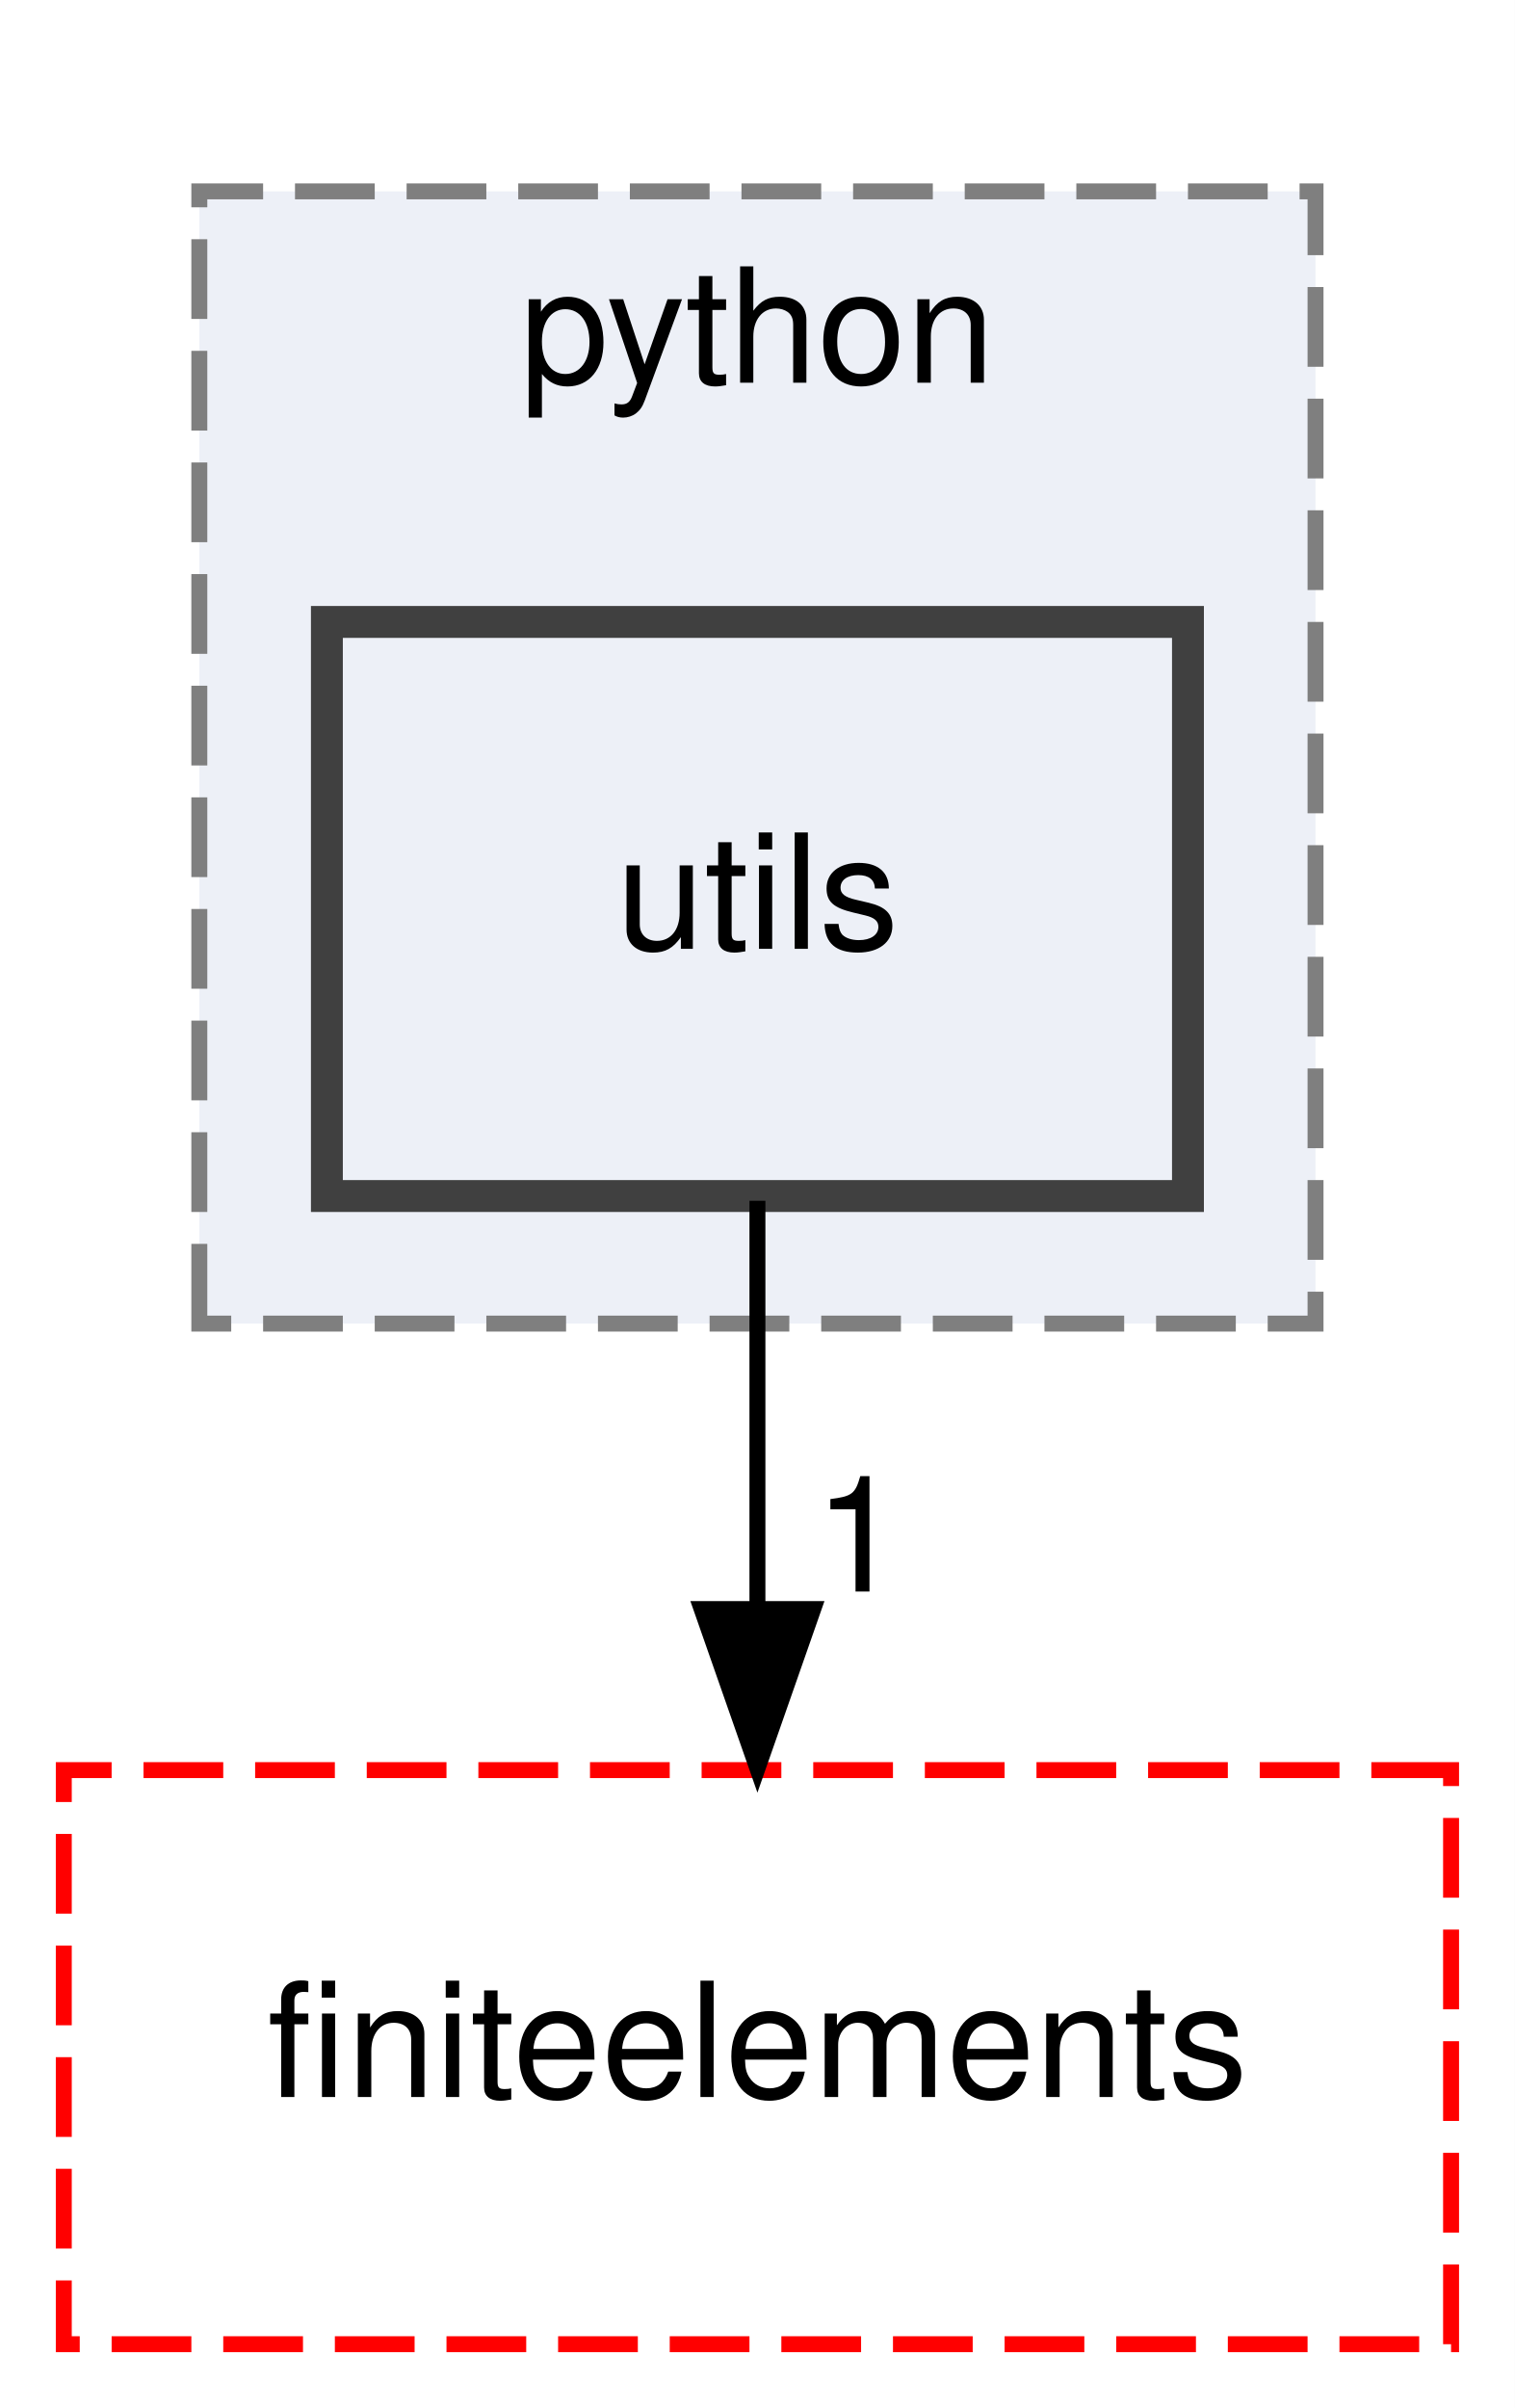
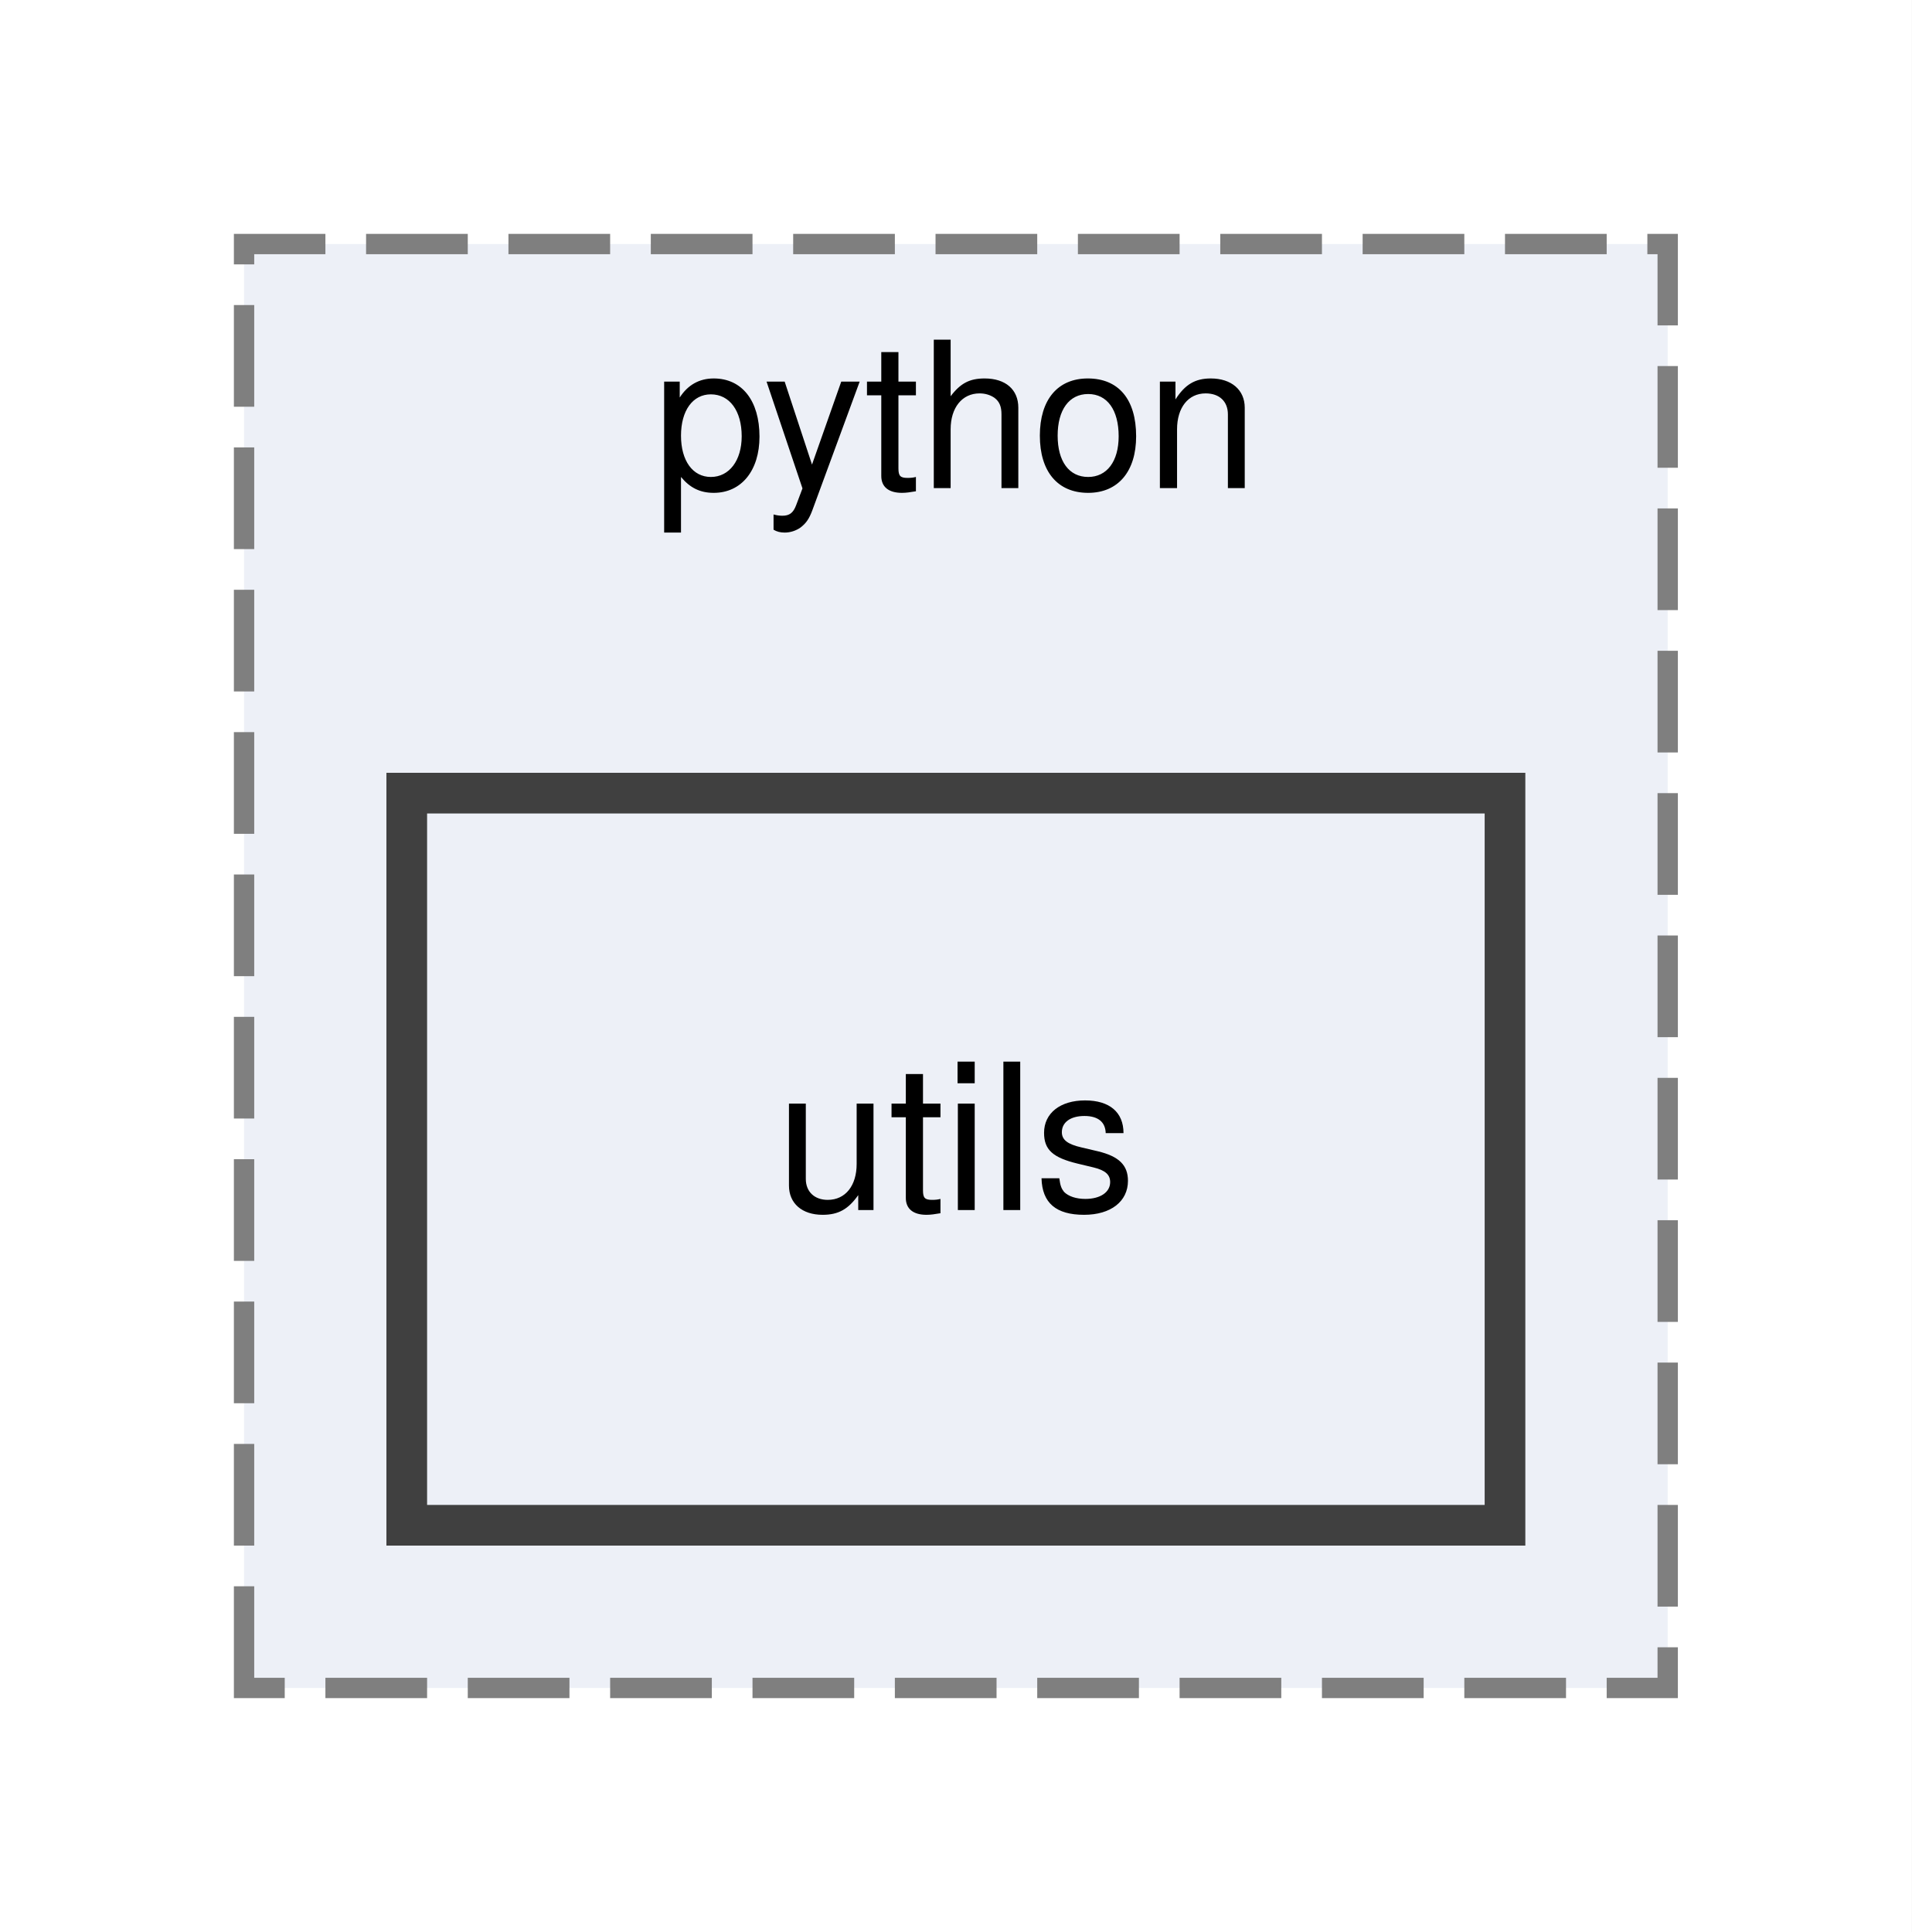
- <svg xmlns="http://www.w3.org/2000/svg" xmlns:xlink="http://www.w3.org/1999/xlink" width="95pt" height="151pt" viewBox="0.00 0.00 95.00 151.00">
-   <g id="graph0" class="graph" transform="scale(1 1) rotate(0) translate(4 147)">
-     <polygon fill="white" stroke="transparent" points="-4,4 -4,-147 91,-147 91,4 -4,4" />
+ <svg xmlns="http://www.w3.org/2000/svg" xmlns:xlink="http://www.w3.org/1999/xlink" width="94pt" height="95pt" viewBox="0.00 0.00 94.00 95.00">
+   <g id="graph0" class="graph" transform="scale(1 1) rotate(0) translate(4 91)">
+     <polygon fill="white" stroke="transparent" points="-4,4 -4,-91 90,-91 90,4 -4,4" />
    <g id="clust1" class="cluster">
      <g id="a_clust1">
        <a xlink:href="dir_6063e92d97cad5a47908d6a96069b24d.html" target="_top" xlink:title="python">
-           <polygon fill="#edf0f7" stroke="#7f7f7f" stroke-dasharray="5,2" points="8.5,-64 8.5,-135 78.5,-135 78.5,-64 8.5,-64" />
-           <text text-anchor="middle" x="43.5" y="-123" font-family="Helvetica,sans-Serif" font-size="10.00">python</text>
+           <polygon fill="#edf0f7" stroke="#7f7f7f" stroke-dasharray="5,2" points="8,-8 8,-79 78,-79 78,-8 8,-8" />
+           <text text-anchor="middle" x="43" y="-67" font-family="Helvetica,sans-Serif" font-size="10.00">python</text>
        </a>
      </g>
    </g>
    <g id="node1" class="node">
      <g id="a_node1">
        <a xlink:href="dir_afe0d1ab0c4a41ee8553ea61e92b67bf.html" target="_top" xlink:title="utils">
-           <polygon fill="#edf0f7" stroke="#404040" stroke-width="2" points="70.5,-108 16.5,-108 16.5,-72 70.5,-72 70.5,-108" />
-           <text text-anchor="middle" x="43.5" y="-87.5" font-family="Helvetica,sans-Serif" font-size="10.00">utils</text>
-         </a>
-       </g>
-     </g>
-     <g id="node2" class="node">
-       <g id="a_node2">
-         <a xlink:href="dir_f5e28093cb075fb92f2345f7d8607df6.html" target="_top" xlink:title="finiteelements">
-           <polygon fill="none" stroke="red" stroke-dasharray="5,2" points="87,-36 0,-36 0,0 87,0 87,-36" />
-           <text text-anchor="middle" x="43.5" y="-15.5" font-family="Helvetica,sans-Serif" font-size="10.00">finiteelements</text>
-         </a>
-       </g>
-     </g>
-     <g id="edge1" class="edge">
-       <path fill="none" stroke="black" d="M43.5,-71.7C43.5,-63.98 43.5,-54.71 43.5,-46.11" />
-       <polygon fill="black" stroke="black" points="47,-46.1 43.5,-36.1 40,-46.1 47,-46.1" />
-       <g id="a_edge1-headlabel">
-         <a xlink:href="dir_000028_000011.html" target="_top" xlink:title="1">
-           <text text-anchor="middle" x="49.84" y="-47.2" font-family="Helvetica,sans-Serif" font-size="10.00">1</text>
+           <polygon fill="#edf0f7" stroke="#404040" stroke-width="2" points="70,-52 16,-52 16,-16 70,-16 70,-52" />
+           <text text-anchor="middle" x="43" y="-31.5" font-family="Helvetica,sans-Serif" font-size="10.00">utils</text>
        </a>
      </g>
    </g>
  </g>
</svg>
